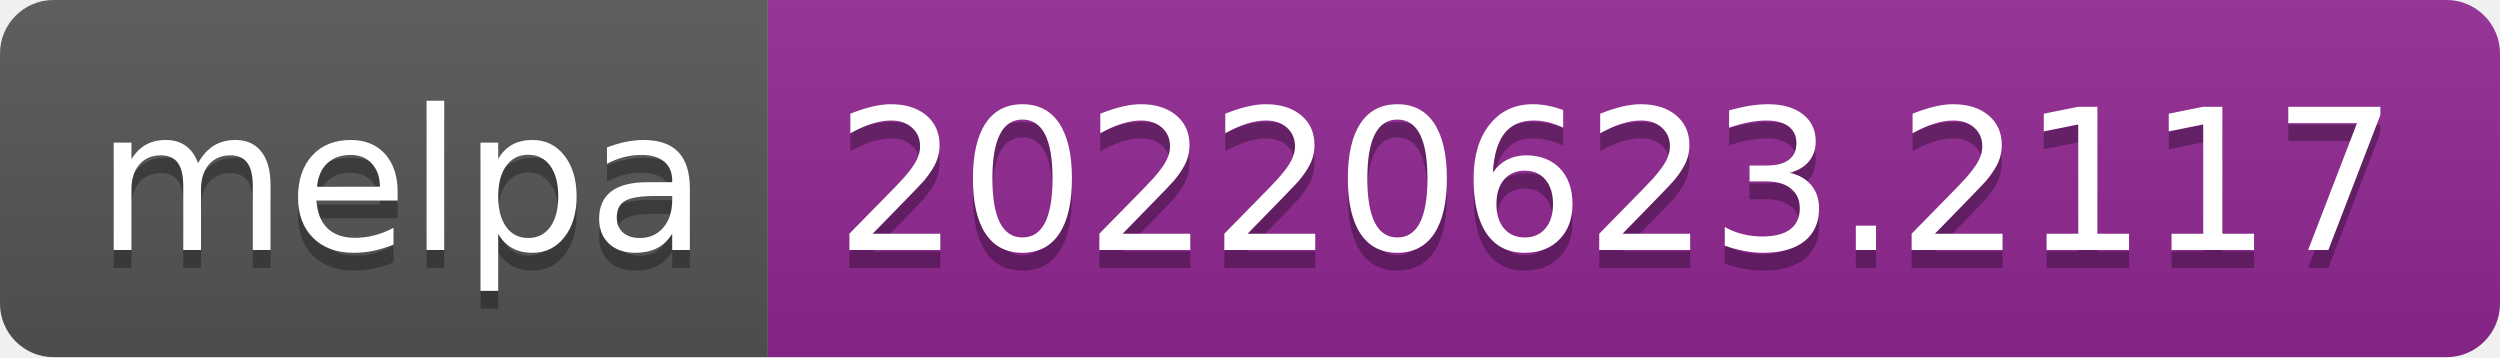
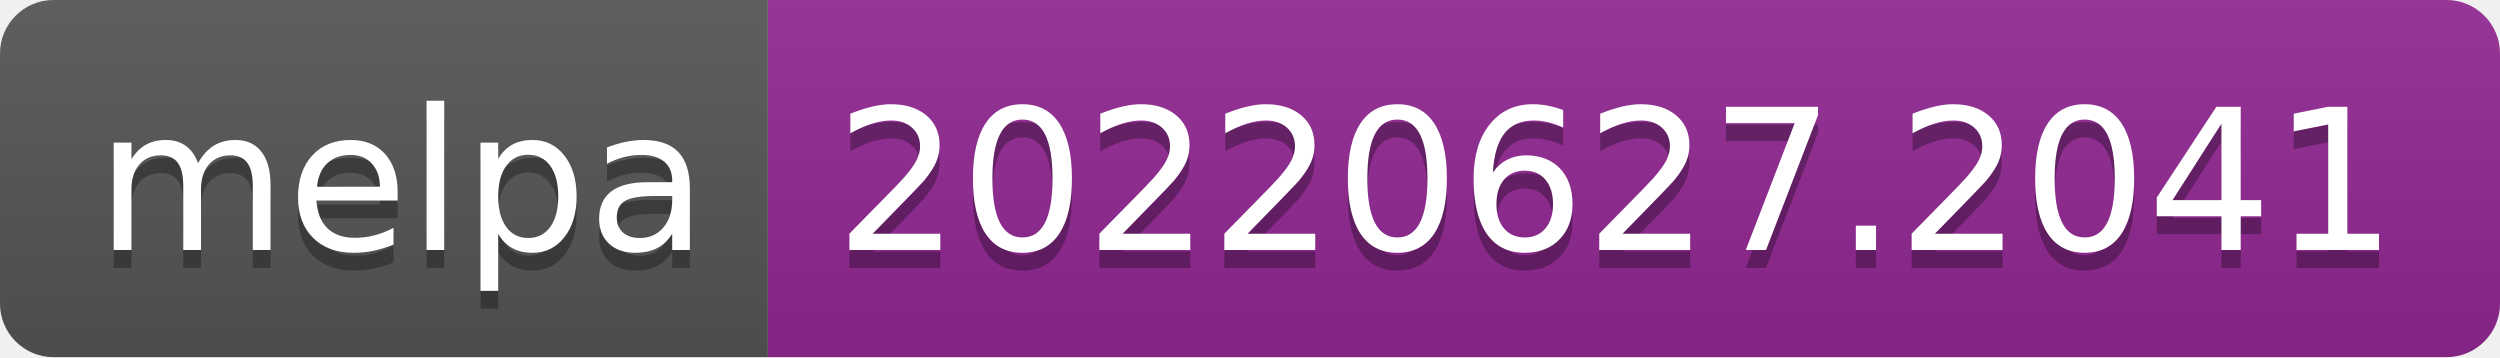
- <svg xmlns="http://www.w3.org/2000/svg" width="140" height="20" role="img" aria-label="melpa: 20220623.2117">
+ <svg xmlns="http://www.w3.org/2000/svg" width="140" height="20" role="img" aria-label="melpa: 20220627.2041">
  <linearGradient id="s" x2="0" y2="100%">
    <stop offset="0" stop-color="#bbb" stop-opacity=".1" />
    <stop offset="1" stop-opacity=".1" />
  </linearGradient>
  <clipPath id="r">
    <rect width="140" height="20" rx="3" fill="#fff" />
  </clipPath>
  <g clip-path="url(#r)">
    <rect width="43" height="20" fill="#555" />
    <rect x="43" width="97" height="20" fill="#922793" />
    <rect width="140" height="20" fill="url(#s)" />
  </g>
  <g fill="#fff" text-anchor="middle" font-family="Verdana,Geneva,DejaVu Sans,sans-serif" text-rendering="geometricPrecision" font-size="110">
    <text aria-hidden="true" x="225" y="150" fill="#010101" fill-opacity=".3" transform="scale(.1)" textLength="330">melpa</text>
    <text x="225" y="140" transform="scale(.1)" fill="#fff" textLength="330">melpa</text>
-     <text aria-hidden="true" x="905" y="150" fill="#010101" fill-opacity=".3" transform="scale(.1)" textLength="870">20220623.2117</text>
-     <text x="905" y="140" transform="scale(.1)" fill="#fff" textLength="870">20220623.2117</text>
+     <text aria-hidden="true" x="905" y="150" fill="#010101" fill-opacity=".3" transform="scale(.1)" textLength="870">20220627.2041</text>
+     <text x="905" y="140" transform="scale(.1)" fill="#fff" textLength="870">20220627.2041</text>
  </g>
</svg>
